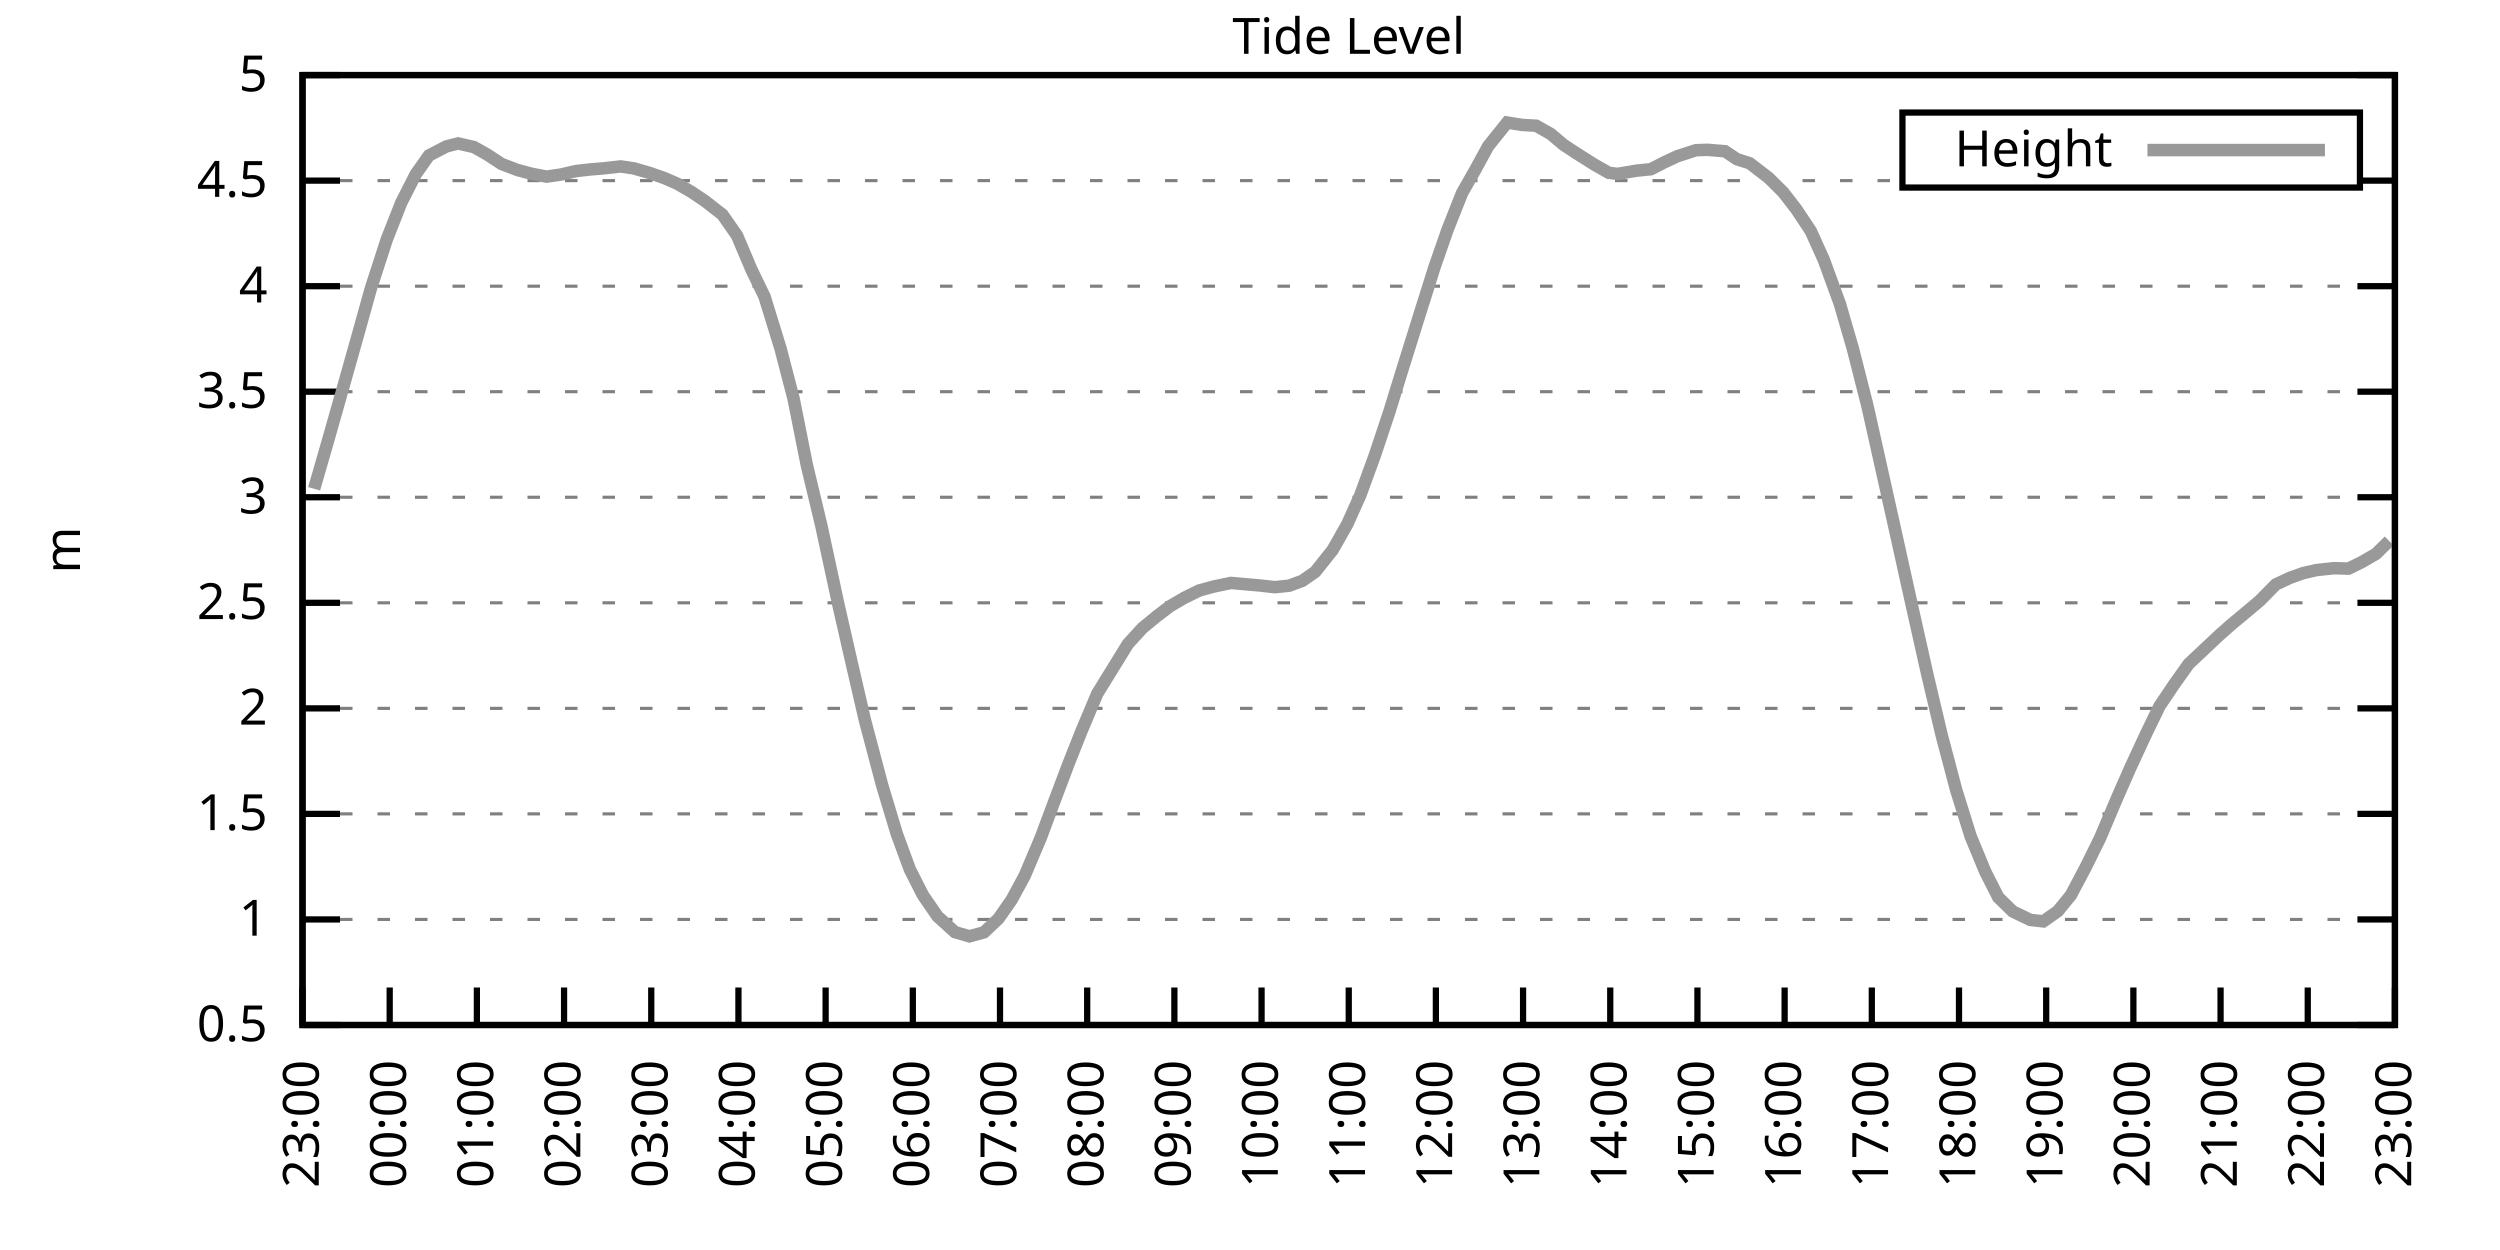
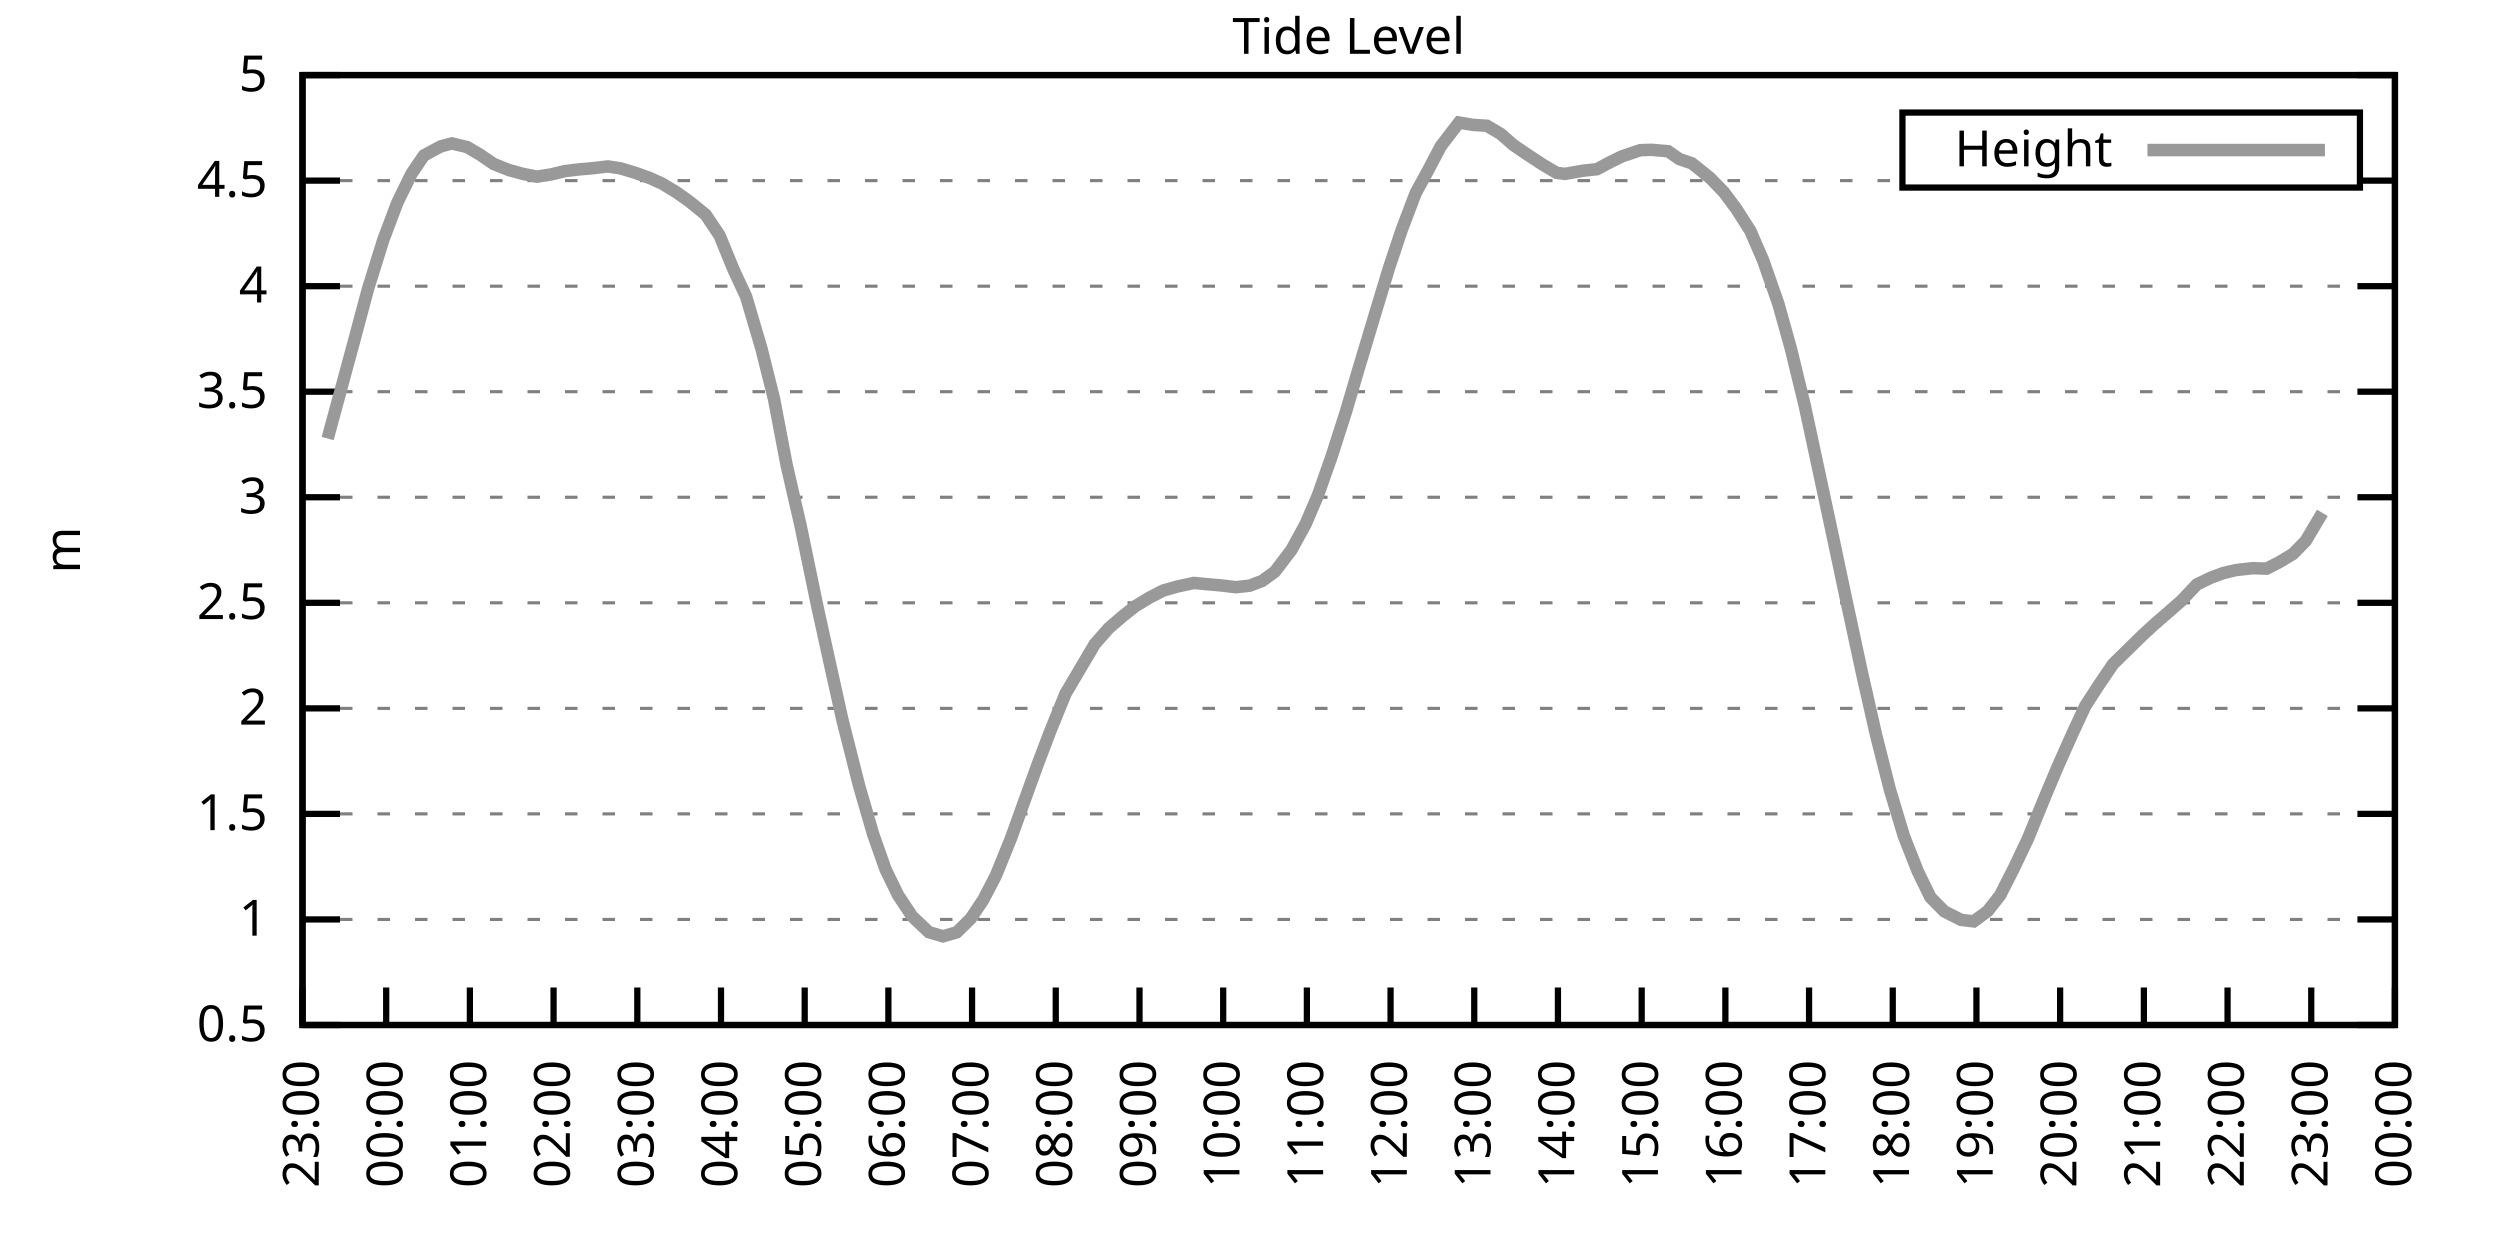
<svg xmlns="http://www.w3.org/2000/svg" xmlns:xlink="http://www.w3.org/1999/xlink" width="400" height="200" viewBox="0 0 400 200">
  <g id="gnuplot_canvas">
    <rect x="0" y="0" width="400" height="200" fill="none" />
    <defs>
      <circle id="gpDot" r="0.5" stroke-width="0.5" stroke="currentColor" />
      <path id="gpPt0" stroke-width="0.333" stroke="currentColor" d="M-1,0 h2 M0,-1 v2" />
      <path id="gpPt1" stroke-width="0.333" stroke="currentColor" d="M-1,-1 L1,1 M1,-1 L-1,1" />
      <path id="gpPt2" stroke-width="0.333" stroke="currentColor" d="M-1,0 L1,0 M0,-1 L0,1 M-1,-1 L1,1 M-1,1 L1,-1" />
      <rect id="gpPt3" stroke-width="0.333" stroke="currentColor" x="-1" y="-1" width="2" height="2" />
      <rect id="gpPt4" stroke-width="0.333" stroke="currentColor" fill="currentColor" x="-1" y="-1" width="2" height="2" />
      <circle id="gpPt5" stroke-width="0.333" stroke="currentColor" cx="0" cy="0" r="1" />
      <use xlink:href="#gpPt5" id="gpPt6" fill="currentColor" stroke="none" />
      <path id="gpPt7" stroke-width="0.333" stroke="currentColor" d="M0,-1.33 L-1.33,0.67 L1.33,0.67 z" />
      <use xlink:href="#gpPt7" id="gpPt8" fill="currentColor" stroke="none" />
      <use xlink:href="#gpPt7" id="gpPt9" stroke="currentColor" transform="rotate(180)" />
      <use xlink:href="#gpPt9" id="gpPt10" fill="currentColor" stroke="none" />
      <use xlink:href="#gpPt3" id="gpPt11" stroke="currentColor" transform="rotate(45)" />
      <use xlink:href="#gpPt11" id="gpPt12" fill="currentColor" stroke="none" />
      <path id="gpPt13" stroke-width="0.333" stroke="currentColor" d="M0,1.330 L1.265,0.411 L0.782,-1.067 L-0.782,-1.076 L-1.265,0.411 z" />
      <use xlink:href="#gpPt13" id="gpPt14" fill="currentColor" stroke="none" />
      <filter id="textbox" filterUnits="objectBoundingBox" x="0" y="0" height="1" width="1">
        <feFlood flood-color="white" flood-opacity="1" result="bgnd" />
        <feComposite in="SourceGraphic" in2="bgnd" operator="atop" />
      </filter>
      <filter id="greybox" filterUnits="objectBoundingBox" x="0" y="0" height="1" width="1">
        <feFlood flood-color="lightgrey" flood-opacity="1" result="grey" />
        <feComposite in="SourceGraphic" in2="grey" operator="atop" />
      </filter>
    </defs>
    <g fill="none" color="white" stroke="currentColor" stroke-width="1.00" stroke-linecap="butt" stroke-linejoin="miter">
</g>
    <g fill="none" color="black" stroke="currentColor" stroke-width="1.00" stroke-linecap="butt" stroke-linejoin="miter">
      <g stroke="none" shape-rendering="crispEdges">
        <polygon fill="rgb(255, 255, 255)" points="48.40,164.00 383.18,164.00 383.18,12.02 48.40,12.02 " />
      </g>
    </g>
    <g fill="none" color="black" stroke="currentColor" stroke-width="1.00" stroke-linecap="butt" stroke-linejoin="miter">
</g>
    <g fill="none" color="black" stroke="black" stroke-width="0.50" stroke-linecap="butt" stroke-linejoin="miter">
</g>
    <g fill="none" color="gray" stroke="currentColor" stroke-width="0.50" stroke-linecap="butt" stroke-linejoin="miter">
      <path stroke="gray" stroke-dasharray="2,4" class="gridline" d="M48.40,164.00 L383.19,164.00  " />
    </g>
    <g fill="none" color="gray" stroke="gray" stroke-width="1.00" stroke-linecap="butt" stroke-linejoin="miter">
</g>
    <g fill="none" color="black" stroke="currentColor" stroke-width="1.00" stroke-linecap="butt" stroke-linejoin="miter">
      <path stroke="black" d="M48.40,164.00 L54.40,164.00 M383.19,164.00 L377.19,164.00  " />
      <g transform="translate(42.80,166.60)" stroke="none" fill="black" font-family="Sans" font-size="8.00" text-anchor="end">
        <text>
          <tspan font-family="Sans"> 0.5</tspan>
        </text>
      </g>
    </g>
    <g fill="none" color="black" stroke="currentColor" stroke-width="1.00" stroke-linecap="butt" stroke-linejoin="miter">
</g>
    <g fill="none" color="black" stroke="black" stroke-width="0.50" stroke-linecap="butt" stroke-linejoin="miter">
</g>
    <g fill="none" color="gray" stroke="currentColor" stroke-width="0.50" stroke-linecap="butt" stroke-linejoin="miter">
      <path stroke="gray" stroke-dasharray="2,4" class="gridline" d="M48.40,147.11 L383.19,147.11  " />
    </g>
    <g fill="none" color="gray" stroke="gray" stroke-width="1.00" stroke-linecap="butt" stroke-linejoin="miter">
</g>
    <g fill="none" color="black" stroke="currentColor" stroke-width="1.00" stroke-linecap="butt" stroke-linejoin="miter">
      <path stroke="black" d="M48.40,147.11 L54.40,147.11 M383.19,147.11 L377.19,147.11  " />
      <g transform="translate(42.80,149.71)" stroke="none" fill="black" font-family="Sans" font-size="8.00" text-anchor="end">
        <text>
          <tspan font-family="Sans"> 1</tspan>
        </text>
      </g>
    </g>
    <g fill="none" color="black" stroke="currentColor" stroke-width="1.00" stroke-linecap="butt" stroke-linejoin="miter">
</g>
    <g fill="none" color="black" stroke="black" stroke-width="0.50" stroke-linecap="butt" stroke-linejoin="miter">
</g>
    <g fill="none" color="gray" stroke="currentColor" stroke-width="0.50" stroke-linecap="butt" stroke-linejoin="miter">
      <path stroke="gray" stroke-dasharray="2,4" class="gridline" d="M48.40,130.22 L383.19,130.22  " />
    </g>
    <g fill="none" color="gray" stroke="gray" stroke-width="1.00" stroke-linecap="butt" stroke-linejoin="miter">
</g>
    <g fill="none" color="black" stroke="currentColor" stroke-width="1.00" stroke-linecap="butt" stroke-linejoin="miter">
      <path stroke="black" d="M48.40,130.22 L54.40,130.22 M383.19,130.22 L377.19,130.22  " />
      <g transform="translate(42.80,132.82)" stroke="none" fill="black" font-family="Sans" font-size="8.00" text-anchor="end">
        <text>
          <tspan font-family="Sans"> 1.5</tspan>
        </text>
      </g>
    </g>
    <g fill="none" color="black" stroke="currentColor" stroke-width="1.00" stroke-linecap="butt" stroke-linejoin="miter">
</g>
    <g fill="none" color="black" stroke="black" stroke-width="0.50" stroke-linecap="butt" stroke-linejoin="miter">
</g>
    <g fill="none" color="gray" stroke="currentColor" stroke-width="0.50" stroke-linecap="butt" stroke-linejoin="miter">
      <path stroke="gray" stroke-dasharray="2,4" class="gridline" d="M48.40,113.34 L383.19,113.34  " />
    </g>
    <g fill="none" color="gray" stroke="gray" stroke-width="1.00" stroke-linecap="butt" stroke-linejoin="miter">
</g>
    <g fill="none" color="black" stroke="currentColor" stroke-width="1.00" stroke-linecap="butt" stroke-linejoin="miter">
      <path stroke="black" d="M48.40,113.34 L54.40,113.34 M383.19,113.34 L377.19,113.34  " />
      <g transform="translate(42.80,115.94)" stroke="none" fill="black" font-family="Sans" font-size="8.00" text-anchor="end">
        <text>
          <tspan font-family="Sans"> 2</tspan>
        </text>
      </g>
    </g>
    <g fill="none" color="black" stroke="currentColor" stroke-width="1.00" stroke-linecap="butt" stroke-linejoin="miter">
</g>
    <g fill="none" color="black" stroke="black" stroke-width="0.50" stroke-linecap="butt" stroke-linejoin="miter">
</g>
    <g fill="none" color="gray" stroke="currentColor" stroke-width="0.50" stroke-linecap="butt" stroke-linejoin="miter">
      <path stroke="gray" stroke-dasharray="2,4" class="gridline" d="M48.40,96.45 L383.19,96.45  " />
    </g>
    <g fill="none" color="gray" stroke="gray" stroke-width="1.00" stroke-linecap="butt" stroke-linejoin="miter">
</g>
    <g fill="none" color="black" stroke="currentColor" stroke-width="1.00" stroke-linecap="butt" stroke-linejoin="miter">
      <path stroke="black" d="M48.40,96.45 L54.40,96.45 M383.19,96.45 L377.19,96.45  " />
      <g transform="translate(42.80,99.05)" stroke="none" fill="black" font-family="Sans" font-size="8.00" text-anchor="end">
        <text>
          <tspan font-family="Sans"> 2.5</tspan>
        </text>
      </g>
    </g>
    <g fill="none" color="black" stroke="currentColor" stroke-width="1.00" stroke-linecap="butt" stroke-linejoin="miter">
</g>
    <g fill="none" color="black" stroke="black" stroke-width="0.50" stroke-linecap="butt" stroke-linejoin="miter">
</g>
    <g fill="none" color="gray" stroke="currentColor" stroke-width="0.50" stroke-linecap="butt" stroke-linejoin="miter">
      <path stroke="gray" stroke-dasharray="2,4" class="gridline" d="M48.40,79.56 L383.19,79.56  " />
    </g>
    <g fill="none" color="gray" stroke="gray" stroke-width="1.00" stroke-linecap="butt" stroke-linejoin="miter">
</g>
    <g fill="none" color="black" stroke="currentColor" stroke-width="1.00" stroke-linecap="butt" stroke-linejoin="miter">
      <path stroke="black" d="M48.40,79.56 L54.40,79.56 M383.19,79.56 L377.19,79.56  " />
      <g transform="translate(42.80,82.16)" stroke="none" fill="black" font-family="Sans" font-size="8.00" text-anchor="end">
        <text>
          <tspan font-family="Sans"> 3</tspan>
        </text>
      </g>
    </g>
    <g fill="none" color="black" stroke="currentColor" stroke-width="1.00" stroke-linecap="butt" stroke-linejoin="miter">
</g>
    <g fill="none" color="black" stroke="black" stroke-width="0.50" stroke-linecap="butt" stroke-linejoin="miter">
</g>
    <g fill="none" color="gray" stroke="currentColor" stroke-width="0.50" stroke-linecap="butt" stroke-linejoin="miter">
      <path stroke="gray" stroke-dasharray="2,4" class="gridline" d="M48.40,62.67 L383.19,62.67  " />
    </g>
    <g fill="none" color="gray" stroke="gray" stroke-width="1.00" stroke-linecap="butt" stroke-linejoin="miter">
</g>
    <g fill="none" color="black" stroke="currentColor" stroke-width="1.00" stroke-linecap="butt" stroke-linejoin="miter">
      <path stroke="black" d="M48.40,62.67 L54.40,62.67 M383.19,62.67 L377.19,62.67  " />
      <g transform="translate(42.80,65.27)" stroke="none" fill="black" font-family="Sans" font-size="8.00" text-anchor="end">
        <text>
          <tspan font-family="Sans"> 3.5</tspan>
        </text>
      </g>
    </g>
    <g fill="none" color="black" stroke="currentColor" stroke-width="1.00" stroke-linecap="butt" stroke-linejoin="miter">
</g>
    <g fill="none" color="black" stroke="black" stroke-width="0.50" stroke-linecap="butt" stroke-linejoin="miter">
</g>
    <g fill="none" color="gray" stroke="currentColor" stroke-width="0.50" stroke-linecap="butt" stroke-linejoin="miter">
      <path stroke="gray" stroke-dasharray="2,4" class="gridline" d="M48.40,45.79 L383.19,45.79  " />
    </g>
    <g fill="none" color="gray" stroke="gray" stroke-width="1.00" stroke-linecap="butt" stroke-linejoin="miter">
</g>
    <g fill="none" color="black" stroke="currentColor" stroke-width="1.00" stroke-linecap="butt" stroke-linejoin="miter">
      <path stroke="black" d="M48.40,45.79 L54.40,45.79 M383.19,45.79 L377.19,45.79  " />
      <g transform="translate(42.80,48.39)" stroke="none" fill="black" font-family="Sans" font-size="8.00" text-anchor="end">
        <text>
          <tspan font-family="Sans"> 4</tspan>
        </text>
      </g>
    </g>
    <g fill="none" color="black" stroke="currentColor" stroke-width="1.00" stroke-linecap="butt" stroke-linejoin="miter">
</g>
    <g fill="none" color="black" stroke="black" stroke-width="0.50" stroke-linecap="butt" stroke-linejoin="miter">
</g>
    <g fill="none" color="gray" stroke="currentColor" stroke-width="0.50" stroke-linecap="butt" stroke-linejoin="miter">
      <path stroke="gray" stroke-dasharray="2,4" class="gridline" d="M48.40,28.90 L304.39,28.90 M377.59,28.90 L383.19,28.90  " />
    </g>
    <g fill="none" color="gray" stroke="gray" stroke-width="1.00" stroke-linecap="butt" stroke-linejoin="miter">
</g>
    <g fill="none" color="black" stroke="currentColor" stroke-width="1.00" stroke-linecap="butt" stroke-linejoin="miter">
      <path stroke="black" d="M48.40,28.90 L54.40,28.90 M383.19,28.90 L377.19,28.90  " />
      <g transform="translate(42.80,31.50)" stroke="none" fill="black" font-family="Sans" font-size="8.00" text-anchor="end">
        <text>
          <tspan font-family="Sans"> 4.5</tspan>
        </text>
      </g>
    </g>
    <g fill="none" color="black" stroke="currentColor" stroke-width="1.00" stroke-linecap="butt" stroke-linejoin="miter">
</g>
    <g fill="none" color="black" stroke="black" stroke-width="0.50" stroke-linecap="butt" stroke-linejoin="miter">
</g>
    <g fill="none" color="gray" stroke="currentColor" stroke-width="0.50" stroke-linecap="butt" stroke-linejoin="miter">
      <path stroke="gray" stroke-dasharray="2,4" class="gridline" d="M48.40,12.01 L383.19,12.01  " />
    </g>
    <g fill="none" color="gray" stroke="gray" stroke-width="1.00" stroke-linecap="butt" stroke-linejoin="miter">
</g>
    <g fill="none" color="black" stroke="currentColor" stroke-width="1.00" stroke-linecap="butt" stroke-linejoin="miter">
      <path stroke="black" d="M48.40,12.01 L54.40,12.01 M383.19,12.01 L377.19,12.01  " />
      <g transform="translate(42.80,14.61)" stroke="none" fill="black" font-family="Sans" font-size="8.00" text-anchor="end">
        <text>
          <tspan font-family="Sans"> 5</tspan>
        </text>
      </g>
    </g>
    <g fill="none" color="black" stroke="currentColor" stroke-width="1.00" stroke-linecap="butt" stroke-linejoin="miter">
      <path stroke="black" d="M48.40,164.00 L48.40,158.00  " />
      <g transform="translate(51.00,169.60) rotate(270.00)" stroke="none" fill="black" font-family="Sans" font-size="8.00" text-anchor="end">
        <text>
          <tspan font-family="Sans">23:00</tspan>
        </text>
      </g>
    </g>
    <g fill="none" color="black" stroke="currentColor" stroke-width="1.00" stroke-linecap="butt" stroke-linejoin="miter">
-       <path stroke="black" d="M62.35,164.00 L62.35,158.00  " />
-       <g transform="translate(64.95,169.60) rotate(270.00)" stroke="none" fill="black" font-family="Sans" font-size="8.00" text-anchor="end">
+       <path stroke="black" d="M61.79,164.00 L61.79,158.00  " />
+       <g transform="translate(64.39,169.60) rotate(270.00)" stroke="none" fill="black" font-family="Sans" font-size="8.00" text-anchor="end">
        <text>
          <tspan font-family="Sans">00:00</tspan>
        </text>
      </g>
    </g>
    <g fill="none" color="black" stroke="currentColor" stroke-width="1.00" stroke-linecap="butt" stroke-linejoin="miter">
-       <path stroke="black" d="M76.30,164.00 L76.30,158.00  " />
-       <g transform="translate(78.90,169.60) rotate(270.00)" stroke="none" fill="black" font-family="Sans" font-size="8.00" text-anchor="end">
+       <path stroke="black" d="M75.18,164.00 L75.18,158.00  " />
+       <g transform="translate(77.78,169.60) rotate(270.00)" stroke="none" fill="black" font-family="Sans" font-size="8.00" text-anchor="end">
        <text>
          <tspan font-family="Sans">01:00</tspan>
        </text>
      </g>
    </g>
    <g fill="none" color="black" stroke="currentColor" stroke-width="1.00" stroke-linecap="butt" stroke-linejoin="miter">
-       <path stroke="black" d="M90.25,164.00 L90.25,158.00  " />
-       <g transform="translate(92.85,169.60) rotate(270.00)" stroke="none" fill="black" font-family="Sans" font-size="8.00" text-anchor="end">
+       <path stroke="black" d="M88.57,164.00 L88.57,158.00  " />
+       <g transform="translate(91.17,169.60) rotate(270.00)" stroke="none" fill="black" font-family="Sans" font-size="8.00" text-anchor="end">
        <text>
          <tspan font-family="Sans">02:00</tspan>
        </text>
      </g>
    </g>
    <g fill="none" color="black" stroke="currentColor" stroke-width="1.00" stroke-linecap="butt" stroke-linejoin="miter">
-       <path stroke="black" d="M104.20,164.00 L104.20,158.00  " />
-       <g transform="translate(106.80,169.60) rotate(270.00)" stroke="none" fill="black" font-family="Sans" font-size="8.00" text-anchor="end">
+       <path stroke="black" d="M101.97,164.00 L101.97,158.00  " />
+       <g transform="translate(104.57,169.60) rotate(270.00)" stroke="none" fill="black" font-family="Sans" font-size="8.00" text-anchor="end">
        <text>
          <tspan font-family="Sans">03:00</tspan>
        </text>
      </g>
    </g>
    <g fill="none" color="black" stroke="currentColor" stroke-width="1.00" stroke-linecap="butt" stroke-linejoin="miter">
-       <path stroke="black" d="M118.15,164.00 L118.15,158.00  " />
-       <g transform="translate(120.75,169.60) rotate(270.00)" stroke="none" fill="black" font-family="Sans" font-size="8.00" text-anchor="end">
+       <path stroke="black" d="M115.36,164.00 L115.36,158.00  " />
+       <g transform="translate(117.96,169.60) rotate(270.00)" stroke="none" fill="black" font-family="Sans" font-size="8.00" text-anchor="end">
        <text>
          <tspan font-family="Sans">04:00</tspan>
        </text>
      </g>
    </g>
    <g fill="none" color="black" stroke="currentColor" stroke-width="1.00" stroke-linecap="butt" stroke-linejoin="miter">
-       <path stroke="black" d="M132.10,164.00 L132.10,158.00  " />
-       <g transform="translate(134.70,169.60) rotate(270.00)" stroke="none" fill="black" font-family="Sans" font-size="8.00" text-anchor="end">
+       <path stroke="black" d="M128.75,164.00 L128.75,158.00  " />
+       <g transform="translate(131.35,169.60) rotate(270.00)" stroke="none" fill="black" font-family="Sans" font-size="8.00" text-anchor="end">
        <text>
          <tspan font-family="Sans">05:00</tspan>
        </text>
      </g>
    </g>
    <g fill="none" color="black" stroke="currentColor" stroke-width="1.00" stroke-linecap="butt" stroke-linejoin="miter">
-       <path stroke="black" d="M146.05,164.00 L146.05,158.00  " />
-       <g transform="translate(148.65,169.60) rotate(270.00)" stroke="none" fill="black" font-family="Sans" font-size="8.00" text-anchor="end">
+       <path stroke="black" d="M142.14,164.00 L142.14,158.00  " />
+       <g transform="translate(144.74,169.60) rotate(270.00)" stroke="none" fill="black" font-family="Sans" font-size="8.00" text-anchor="end">
        <text>
          <tspan font-family="Sans">06:00</tspan>
        </text>
      </g>
    </g>
    <g fill="none" color="black" stroke="currentColor" stroke-width="1.00" stroke-linecap="butt" stroke-linejoin="miter">
-       <path stroke="black" d="M160.00,164.00 L160.00,158.00  " />
-       <g transform="translate(162.60,169.60) rotate(270.00)" stroke="none" fill="black" font-family="Sans" font-size="8.00" text-anchor="end">
+       <path stroke="black" d="M155.53,164.00 L155.53,158.00  " />
+       <g transform="translate(158.13,169.60) rotate(270.00)" stroke="none" fill="black" font-family="Sans" font-size="8.00" text-anchor="end">
        <text>
          <tspan font-family="Sans">07:00</tspan>
        </text>
      </g>
    </g>
    <g fill="none" color="black" stroke="currentColor" stroke-width="1.00" stroke-linecap="butt" stroke-linejoin="miter">
-       <path stroke="black" d="M173.95,164.00 L173.95,158.00  " />
-       <g transform="translate(176.55,169.60) rotate(270.00)" stroke="none" fill="black" font-family="Sans" font-size="8.00" text-anchor="end">
+       <path stroke="black" d="M168.92,164.00 L168.92,158.00  " />
+       <g transform="translate(171.52,169.60) rotate(270.00)" stroke="none" fill="black" font-family="Sans" font-size="8.00" text-anchor="end">
        <text>
          <tspan font-family="Sans">08:00</tspan>
        </text>
      </g>
    </g>
    <g fill="none" color="black" stroke="currentColor" stroke-width="1.00" stroke-linecap="butt" stroke-linejoin="miter">
-       <path stroke="black" d="M187.90,164.00 L187.90,158.00  " />
-       <g transform="translate(190.50,169.60) rotate(270.00)" stroke="none" fill="black" font-family="Sans" font-size="8.00" text-anchor="end">
+       <path stroke="black" d="M182.32,164.00 L182.32,158.00  " />
+       <g transform="translate(184.92,169.60) rotate(270.00)" stroke="none" fill="black" font-family="Sans" font-size="8.00" text-anchor="end">
        <text>
          <tspan font-family="Sans">09:00</tspan>
        </text>
      </g>
    </g>
    <g fill="none" color="black" stroke="currentColor" stroke-width="1.00" stroke-linecap="butt" stroke-linejoin="miter">
-       <path stroke="black" d="M201.85,164.00 L201.85,158.00  " />
-       <g transform="translate(204.45,169.60) rotate(270.00)" stroke="none" fill="black" font-family="Sans" font-size="8.00" text-anchor="end">
+       <path stroke="black" d="M195.71,164.00 L195.71,158.00  " />
+       <g transform="translate(198.31,169.60) rotate(270.00)" stroke="none" fill="black" font-family="Sans" font-size="8.00" text-anchor="end">
        <text>
          <tspan font-family="Sans">10:00</tspan>
        </text>
      </g>
    </g>
    <g fill="none" color="black" stroke="currentColor" stroke-width="1.00" stroke-linecap="butt" stroke-linejoin="miter">
-       <path stroke="black" d="M215.80,164.00 L215.80,158.00  " />
-       <g transform="translate(218.40,169.60) rotate(270.00)" stroke="none" fill="black" font-family="Sans" font-size="8.00" text-anchor="end">
+       <path stroke="black" d="M209.10,164.00 L209.10,158.00  " />
+       <g transform="translate(211.70,169.60) rotate(270.00)" stroke="none" fill="black" font-family="Sans" font-size="8.00" text-anchor="end">
        <text>
          <tspan font-family="Sans">11:00</tspan>
        </text>
      </g>
    </g>
    <g fill="none" color="black" stroke="currentColor" stroke-width="1.00" stroke-linecap="butt" stroke-linejoin="miter">
-       <path stroke="black" d="M229.74,164.00 L229.74,158.00  " />
-       <g transform="translate(232.34,169.60) rotate(270.00)" stroke="none" fill="black" font-family="Sans" font-size="8.00" text-anchor="end">
+       <path stroke="black" d="M222.49,164.00 L222.49,158.00  " />
+       <g transform="translate(225.09,169.60) rotate(270.00)" stroke="none" fill="black" font-family="Sans" font-size="8.00" text-anchor="end">
        <text>
          <tspan font-family="Sans">12:00</tspan>
        </text>
      </g>
    </g>
    <g fill="none" color="black" stroke="currentColor" stroke-width="1.00" stroke-linecap="butt" stroke-linejoin="miter">
-       <path stroke="black" d="M243.69,164.00 L243.69,158.00  " />
-       <g transform="translate(246.29,169.60) rotate(270.00)" stroke="none" fill="black" font-family="Sans" font-size="8.00" text-anchor="end">
+       <path stroke="black" d="M235.88,164.00 L235.88,158.00  " />
+       <g transform="translate(238.48,169.60) rotate(270.00)" stroke="none" fill="black" font-family="Sans" font-size="8.00" text-anchor="end">
        <text>
          <tspan font-family="Sans">13:00</tspan>
        </text>
      </g>
    </g>
    <g fill="none" color="black" stroke="currentColor" stroke-width="1.00" stroke-linecap="butt" stroke-linejoin="miter">
-       <path stroke="black" d="M257.64,164.00 L257.64,158.00  " />
-       <g transform="translate(260.24,169.60) rotate(270.00)" stroke="none" fill="black" font-family="Sans" font-size="8.00" text-anchor="end">
+       <path stroke="black" d="M249.27,164.00 L249.27,158.00  " />
+       <g transform="translate(251.87,169.60) rotate(270.00)" stroke="none" fill="black" font-family="Sans" font-size="8.00" text-anchor="end">
        <text>
          <tspan font-family="Sans">14:00</tspan>
        </text>
      </g>
    </g>
    <g fill="none" color="black" stroke="currentColor" stroke-width="1.00" stroke-linecap="butt" stroke-linejoin="miter">
-       <path stroke="black" d="M271.59,164.00 L271.59,158.00  " />
-       <g transform="translate(274.19,169.60) rotate(270.00)" stroke="none" fill="black" font-family="Sans" font-size="8.00" text-anchor="end">
+       <path stroke="black" d="M262.67,164.00 L262.67,158.00  " />
+       <g transform="translate(265.27,169.60) rotate(270.00)" stroke="none" fill="black" font-family="Sans" font-size="8.00" text-anchor="end">
        <text>
          <tspan font-family="Sans">15:00</tspan>
        </text>
      </g>
    </g>
    <g fill="none" color="black" stroke="currentColor" stroke-width="1.00" stroke-linecap="butt" stroke-linejoin="miter">
-       <path stroke="black" d="M285.54,164.00 L285.54,158.00  " />
-       <g transform="translate(288.14,169.60) rotate(270.00)" stroke="none" fill="black" font-family="Sans" font-size="8.00" text-anchor="end">
+       <path stroke="black" d="M276.06,164.00 L276.06,158.00  " />
+       <g transform="translate(278.66,169.60) rotate(270.00)" stroke="none" fill="black" font-family="Sans" font-size="8.00" text-anchor="end">
        <text>
          <tspan font-family="Sans">16:00</tspan>
        </text>
      </g>
    </g>
    <g fill="none" color="black" stroke="currentColor" stroke-width="1.00" stroke-linecap="butt" stroke-linejoin="miter">
-       <path stroke="black" d="M299.49,164.00 L299.49,158.00  " />
-       <g transform="translate(302.09,169.60) rotate(270.00)" stroke="none" fill="black" font-family="Sans" font-size="8.00" text-anchor="end">
+       <path stroke="black" d="M289.45,164.00 L289.45,158.00  " />
+       <g transform="translate(292.05,169.60) rotate(270.00)" stroke="none" fill="black" font-family="Sans" font-size="8.00" text-anchor="end">
        <text>
          <tspan font-family="Sans">17:00</tspan>
        </text>
      </g>
    </g>
    <g fill="none" color="black" stroke="currentColor" stroke-width="1.00" stroke-linecap="butt" stroke-linejoin="miter">
-       <path stroke="black" d="M313.44,164.00 L313.44,158.00  " />
-       <g transform="translate(316.04,169.60) rotate(270.00)" stroke="none" fill="black" font-family="Sans" font-size="8.00" text-anchor="end">
+       <path stroke="black" d="M302.84,164.00 L302.84,158.00  " />
+       <g transform="translate(305.44,169.60) rotate(270.00)" stroke="none" fill="black" font-family="Sans" font-size="8.00" text-anchor="end">
        <text>
          <tspan font-family="Sans">18:00</tspan>
        </text>
      </g>
    </g>
    <g fill="none" color="black" stroke="currentColor" stroke-width="1.00" stroke-linecap="butt" stroke-linejoin="miter">
-       <path stroke="black" d="M327.39,164.00 L327.39,158.00  " />
-       <g transform="translate(329.99,169.60) rotate(270.00)" stroke="none" fill="black" font-family="Sans" font-size="8.00" text-anchor="end">
+       <path stroke="black" d="M316.23,164.00 L316.23,158.00  " />
+       <g transform="translate(318.83,169.60) rotate(270.00)" stroke="none" fill="black" font-family="Sans" font-size="8.00" text-anchor="end">
        <text>
          <tspan font-family="Sans">19:00</tspan>
        </text>
      </g>
    </g>
    <g fill="none" color="black" stroke="currentColor" stroke-width="1.00" stroke-linecap="butt" stroke-linejoin="miter">
-       <path stroke="black" d="M341.34,164.00 L341.34,158.00  " />
-       <g transform="translate(343.94,169.60) rotate(270.00)" stroke="none" fill="black" font-family="Sans" font-size="8.00" text-anchor="end">
+       <path stroke="black" d="M329.62,164.00 L329.62,158.00  " />
+       <g transform="translate(332.22,169.60) rotate(270.00)" stroke="none" fill="black" font-family="Sans" font-size="8.00" text-anchor="end">
        <text>
          <tspan font-family="Sans">20:00</tspan>
        </text>
      </g>
    </g>
    <g fill="none" color="black" stroke="currentColor" stroke-width="1.00" stroke-linecap="butt" stroke-linejoin="miter">
-       <path stroke="black" d="M355.29,164.00 L355.29,158.00  " />
-       <g transform="translate(357.89,169.60) rotate(270.00)" stroke="none" fill="black" font-family="Sans" font-size="8.00" text-anchor="end">
+       <path stroke="black" d="M343.02,164.00 L343.02,158.00  " />
+       <g transform="translate(345.62,169.60) rotate(270.00)" stroke="none" fill="black" font-family="Sans" font-size="8.00" text-anchor="end">
        <text>
          <tspan font-family="Sans">21:00</tspan>
        </text>
      </g>
    </g>
    <g fill="none" color="black" stroke="currentColor" stroke-width="1.00" stroke-linecap="butt" stroke-linejoin="miter">
-       <path stroke="black" d="M369.24,164.00 L369.24,158.00  " />
-       <g transform="translate(371.84,169.60) rotate(270.00)" stroke="none" fill="black" font-family="Sans" font-size="8.00" text-anchor="end">
+       <path stroke="black" d="M356.41,164.00 L356.41,158.00  " />
+       <g transform="translate(359.01,169.60) rotate(270.00)" stroke="none" fill="black" font-family="Sans" font-size="8.00" text-anchor="end">
        <text>
          <tspan font-family="Sans">22:00</tspan>
+         </text>
+       </g>
+     </g>
+     <g fill="none" color="black" stroke="currentColor" stroke-width="1.00" stroke-linecap="butt" stroke-linejoin="miter">
+       <path stroke="black" d="M369.80,164.00 L369.80,158.00  " />
+       <g transform="translate(372.40,169.60) rotate(270.00)" stroke="none" fill="black" font-family="Sans" font-size="8.00" text-anchor="end">
+         <text>
+           <tspan font-family="Sans">23:00</tspan>
        </text>
      </g>
    </g>
    <g fill="none" color="black" stroke="currentColor" stroke-width="1.00" stroke-linecap="butt" stroke-linejoin="miter">
      <path stroke="black" d="M383.19,164.00 L383.19,158.00  " />
      <g transform="translate(385.79,169.60) rotate(270.00)" stroke="none" fill="black" font-family="Sans" font-size="8.00" text-anchor="end">
        <text>
-           <tspan font-family="Sans">23:00</tspan>
+           <tspan font-family="Sans">00:00</tspan>
        </text>
      </g>
    </g>
    <g fill="none" color="black" stroke="currentColor" stroke-width="1.00" stroke-linecap="butt" stroke-linejoin="miter">
</g>
    <g fill="none" color="black" stroke="currentColor" stroke-width="1.00" stroke-linecap="butt" stroke-linejoin="miter">
      <path stroke="black" d="M48.40,12.01 L48.40,164.00 L383.19,164.00 L383.19,12.01 L48.40,12.01 Z  " />
    </g>
    <g fill="none" color="black" stroke="currentColor" stroke-width="1.00" stroke-linecap="butt" stroke-linejoin="miter">
</g>
    <g fill="none" color="black" stroke="currentColor" stroke-width="1.00" stroke-linecap="butt" stroke-linejoin="miter">
      <path stroke="black" d="M304.39,30.01 L304.39,18.01 L377.59,18.01 L377.59,30.01 L304.39,30.01 Z  " />
    </g>
    <g id="Tide_level_plot_1">
      <g fill="none" color="white" stroke="black" stroke-width="2.00" stroke-linecap="butt" stroke-linejoin="miter">
</g>
      <g fill="none" color="black" stroke="currentColor" stroke-width="2.00" stroke-linecap="butt" stroke-linejoin="miter">
        <g transform="translate(337.99,26.61)" stroke="none" fill="black" font-family="Sans" font-size="8.00" text-anchor="end">
          <text>
            <tspan font-family="Sans">Height</tspan>
          </text>
        </g>
      </g>
      <g fill="none" color="black" stroke="currentColor" stroke-width="2.00" stroke-linecap="butt" stroke-linejoin="miter">
-         <path stroke="rgb(153, 153, 153)" d="M343.59,24.01 L371.99,24.01 M50.26,78.21 L52.58,70.17 L54.68,62.77 L57.23,53.72 L59.33,46.19 L61.88,38.32   L64.21,32.41 L66.53,27.85 L68.63,24.88 L71.42,23.43 L73.28,22.95 L75.83,23.53 L77.93,24.71 L80.25,26.23   L82.81,27.21 L85.13,27.82 L87.46,28.26 L89.78,27.92 L92.11,27.38 L94.43,27.11 L96.53,26.94 L99.32,26.63   L101.41,26.94 L103.97,27.68 L106.29,28.49 L108.38,29.40 L110.71,30.76 L112.80,32.17 L115.59,34.34 L117.92,37.68   L120.24,43.15 L122.33,47.47 L124.89,55.78 L126.98,63.82 L129.08,74.36 L131.40,84.05 L134.19,96.96 L136.28,106.11   L138.37,115.16 L141.16,125.70 L143.49,133.43 L145.58,139.11 L147.67,143.23 L150.00,146.61 L152.79,149.14 L155.11,149.81   L157.44,149.17 L159.76,146.98 L161.86,143.97 L163.95,140.12 L166.51,134.07 L168.60,128.47 L170.92,122.32 L173.02,117.02   L175.57,110.97 L178.13,106.82 L180.46,103.04 L182.78,100.50 L185.11,98.58 L187.20,96.99 L189.52,95.64 L191.85,94.49   L194.17,93.85 L196.96,93.27 L199.29,93.48 L201.61,93.68 L203.94,93.95 L206.26,93.71 L208.36,92.94 L210.45,91.48   L213.24,87.97 L215.56,83.88 L217.65,79.22 L219.98,72.84 L222.30,65.88 L224.40,59.06 L227.19,50.14 L229.51,42.78   L231.60,36.77 L233.93,30.89 L236.02,27.21 L238.11,23.39 L241.14,19.61 L243.46,19.98 L245.79,20.12 L248.11,21.43   L250.20,23.19 L252.30,24.57 L255.09,26.33 L257.41,27.65 L258.81,27.82 L261.83,27.31 L264.15,27.07 L266.25,25.99   L268.34,25.01 L271.36,24.03 L273.22,23.97 L276.01,24.20 L277.87,25.45 L279.96,26.13 L282.99,28.46 L285.31,30.76   L287.40,33.46 L289.73,36.97 L291.82,41.60 L294.38,48.62 L296.47,55.82 L298.80,65.00 L301.12,75.37 L303.44,85.78   L305.54,95.27 L308.33,107.73 L310.65,117.56 L312.98,126.37 L315.30,133.80 L317.63,139.45 L319.72,143.57 L322.04,145.83   L324.83,147.18 L326.93,147.42 L329.25,145.79 L331.34,143.23 L333.67,138.84 L335.99,134.14 L338.78,127.56 L340.88,122.79   L343.43,117.29 L345.53,112.97 L347.85,109.52 L350.18,106.24 L352.04,104.49 L355.06,101.65 L356.92,100.00 L359.48,97.87   L361.57,96.11 L364.13,93.51 L366.45,92.43 L368.54,91.69 L370.64,91.21 L373.43,90.91 L375.75,90.98 L377.84,89.96   L380.17,88.61 L382.26,86.55  " />
+         <path stroke="rgb(153, 153, 153)" d="M343.59,24.01 L371.99,24.01 M52.42,70.17 L54.43,62.77 L56.88,53.72 L58.89,46.19 L61.35,38.32 L63.58,32.41   L65.81,27.85 L67.82,24.88 L70.50,23.43 L72.28,22.95 L74.74,23.53 L76.75,24.71 L78.98,26.23 L81.43,27.21   L83.66,27.82 L85.90,28.26 L88.13,27.92 L90.36,27.38 L92.59,27.11 L94.60,26.94 L97.28,26.63 L99.29,26.94   L101.74,27.68 L103.98,28.49 L105.98,29.40 L108.22,30.76 L110.22,32.17 L112.90,34.34 L115.13,37.68 L117.37,43.15   L119.38,47.47 L121.83,55.78 L123.84,63.82 L125.85,74.36 L128.08,84.05 L130.76,96.96 L132.77,106.11 L134.78,115.16   L137.45,125.70 L139.69,133.43 L141.69,139.11 L143.70,143.23 L145.94,146.61 L148.61,149.14 L150.85,149.81 L153.08,149.17   L155.31,146.98 L157.32,143.97 L159.33,140.12 L161.78,134.07 L163.79,128.47 L166.02,122.32 L168.03,117.02 L170.49,110.97   L172.94,106.82 L175.17,103.04 L177.41,100.50 L179.64,98.58 L181.65,96.99 L183.88,95.64 L186.11,94.49 L188.34,93.85   L191.02,93.27 L193.25,93.48 L195.48,93.68 L197.72,93.95 L199.95,93.71 L201.96,92.94 L203.97,91.48 L206.64,87.97   L208.88,83.88 L210.88,79.22 L213.12,72.84 L215.35,65.88 L217.36,59.06 L220.04,50.14 L222.27,42.78 L224.28,36.77   L226.51,30.89 L228.52,27.21 L230.53,23.39 L233.43,19.61 L235.66,19.98 L237.89,20.12 L240.12,21.43 L242.13,23.19   L244.14,24.57 L246.82,26.33 L249.05,27.65 L250.39,27.82 L253.29,27.31 L255.52,27.07 L257.53,25.99 L259.54,25.01   L262.44,24.03 L264.23,23.97 L266.91,24.20 L268.69,25.45 L270.70,26.13 L273.60,28.46 L275.83,30.76 L277.84,33.46   L280.07,36.97 L282.08,41.60 L284.54,48.62 L286.55,55.82 L288.78,65.00 L291.01,75.37 L293.24,85.78 L295.25,95.27   L297.93,107.73 L300.16,117.56 L302.39,126.37 L304.63,133.80 L306.86,139.45 L308.87,143.57 L311.10,145.83 L313.78,147.18   L315.79,147.42 L318.02,145.79 L320.03,143.23 L322.26,138.84 L324.49,134.14 L327.17,127.56 L329.18,122.79 L331.63,117.29   L333.64,112.97 L335.87,109.52 L338.10,106.24 L339.89,104.49 L342.79,101.65 L344.58,100.00 L347.03,97.87 L349.04,96.11   L351.50,93.51 L353.73,92.43 L355.74,91.69 L357.75,91.21 L360.42,90.91 L362.66,90.98 L364.66,89.96 L366.90,88.61   L368.91,86.55 L371.58,82.06  " />
      </g>
    </g>
    <g fill="none" color="black" stroke="currentColor" stroke-width="2.00" stroke-linecap="butt" stroke-linejoin="miter">
</g>
    <g fill="none" color="black" stroke="black" stroke-width="1.00" stroke-linecap="butt" stroke-linejoin="miter">
</g>
    <g fill="none" color="black" stroke="currentColor" stroke-width="1.00" stroke-linecap="butt" stroke-linejoin="miter">
      <path stroke="black" d="M48.40,12.01 L48.40,164.00 L383.19,164.00 L383.19,12.01 L48.40,12.01 Z  " />
      <g transform="translate(12.80,88.01) rotate(270.00)" stroke="none" fill="black" font-family="Sans" font-size="8.00" text-anchor="middle">
        <text>
          <tspan font-family="Sans">m</tspan>
        </text>
      </g>
    </g>
    <g fill="none" color="black" stroke="currentColor" stroke-width="1.00" stroke-linecap="butt" stroke-linejoin="miter">
</g>
    <g fill="none" color="black" stroke="currentColor" stroke-width="1.00" stroke-linecap="butt" stroke-linejoin="miter">
      <g transform="translate(215.79,8.61)" stroke="none" fill="black" font-family="Sans" font-size="8.00" text-anchor="middle">
        <text>
          <tspan font-family="Sans">Tide Level</tspan>
        </text>
      </g>
    </g>
    <g fill="none" color="black" stroke="currentColor" stroke-width="1.00" stroke-linecap="butt" stroke-linejoin="miter">
</g>
  </g>
</svg>
